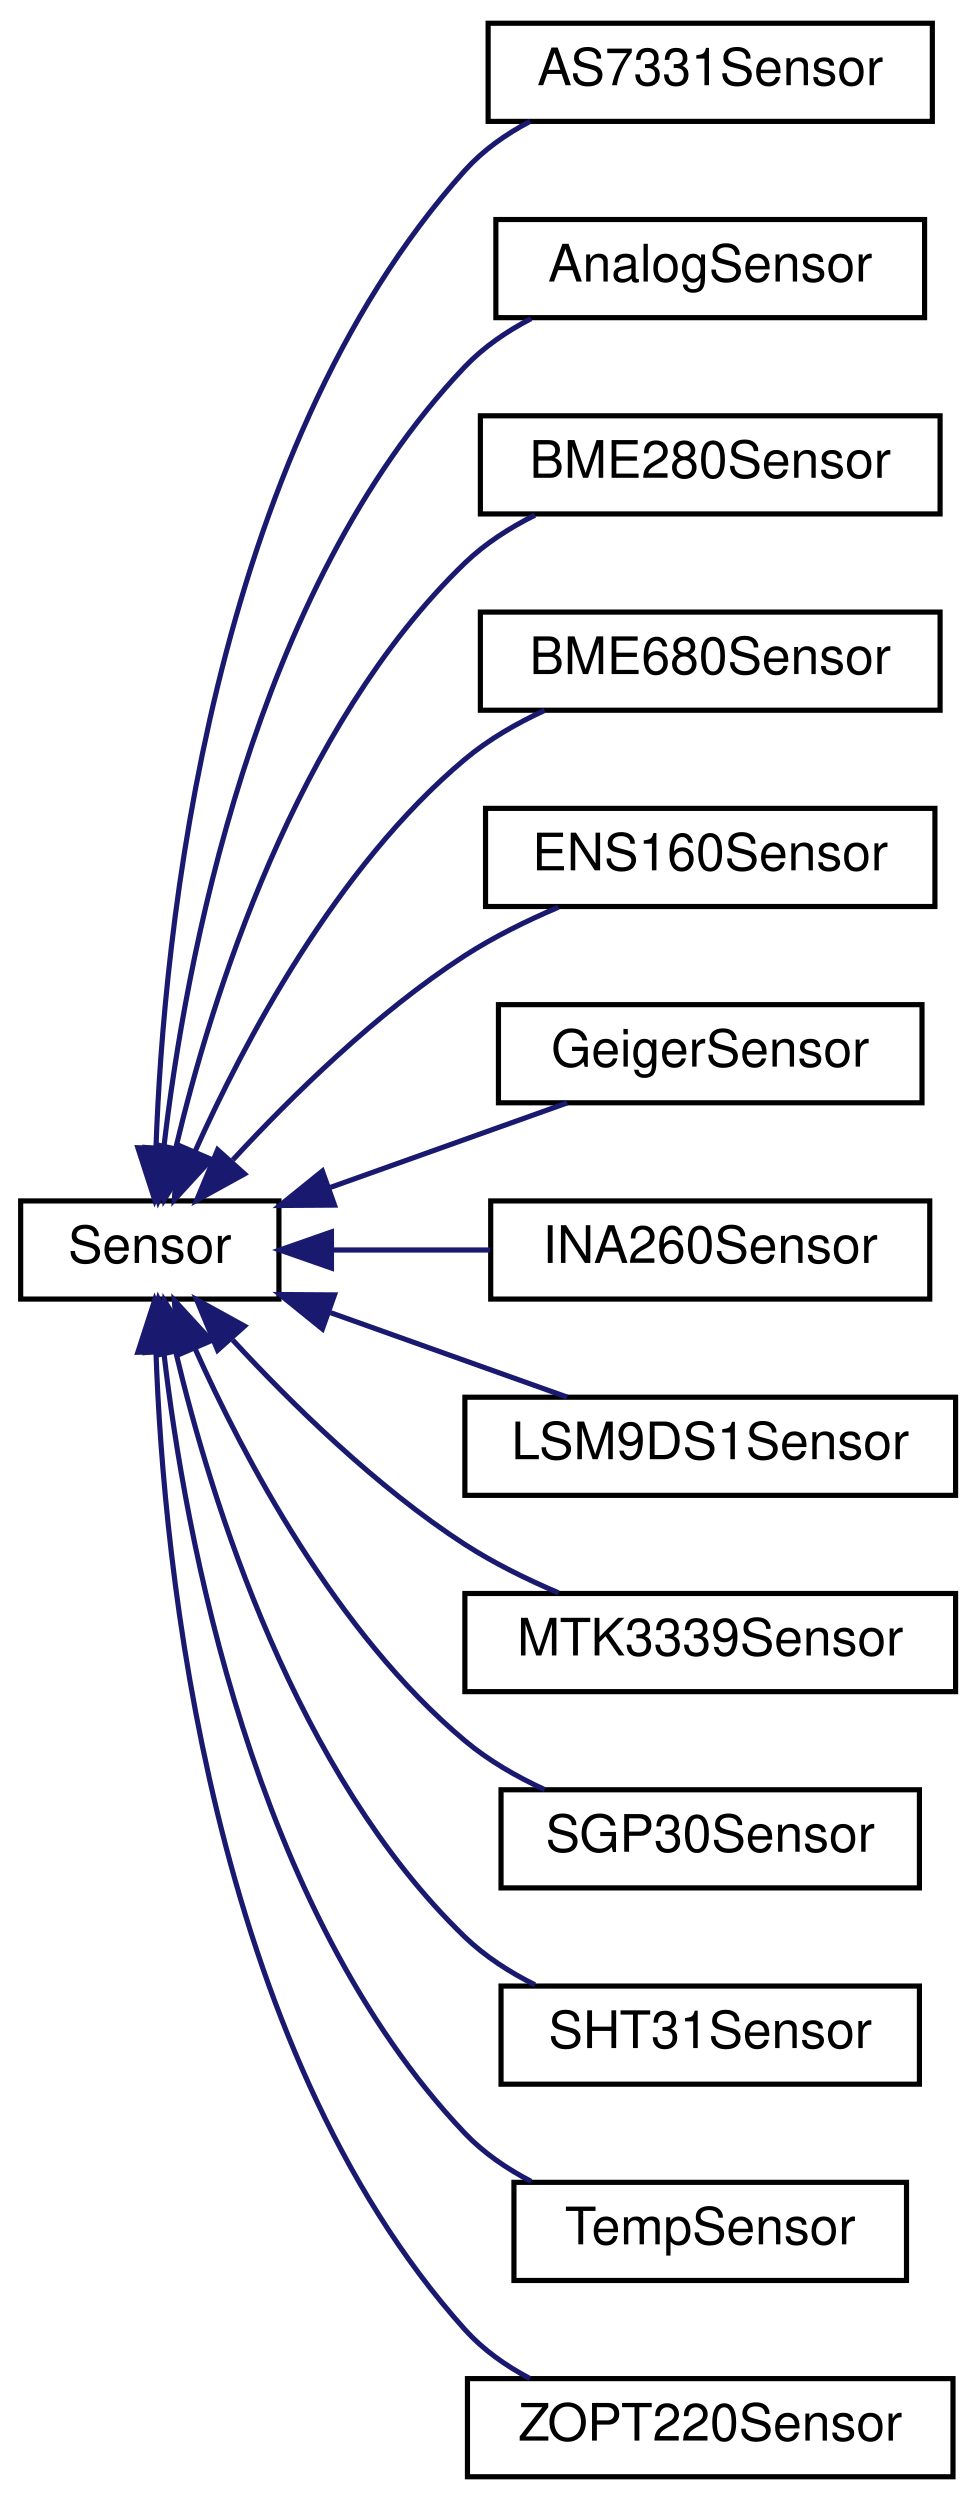
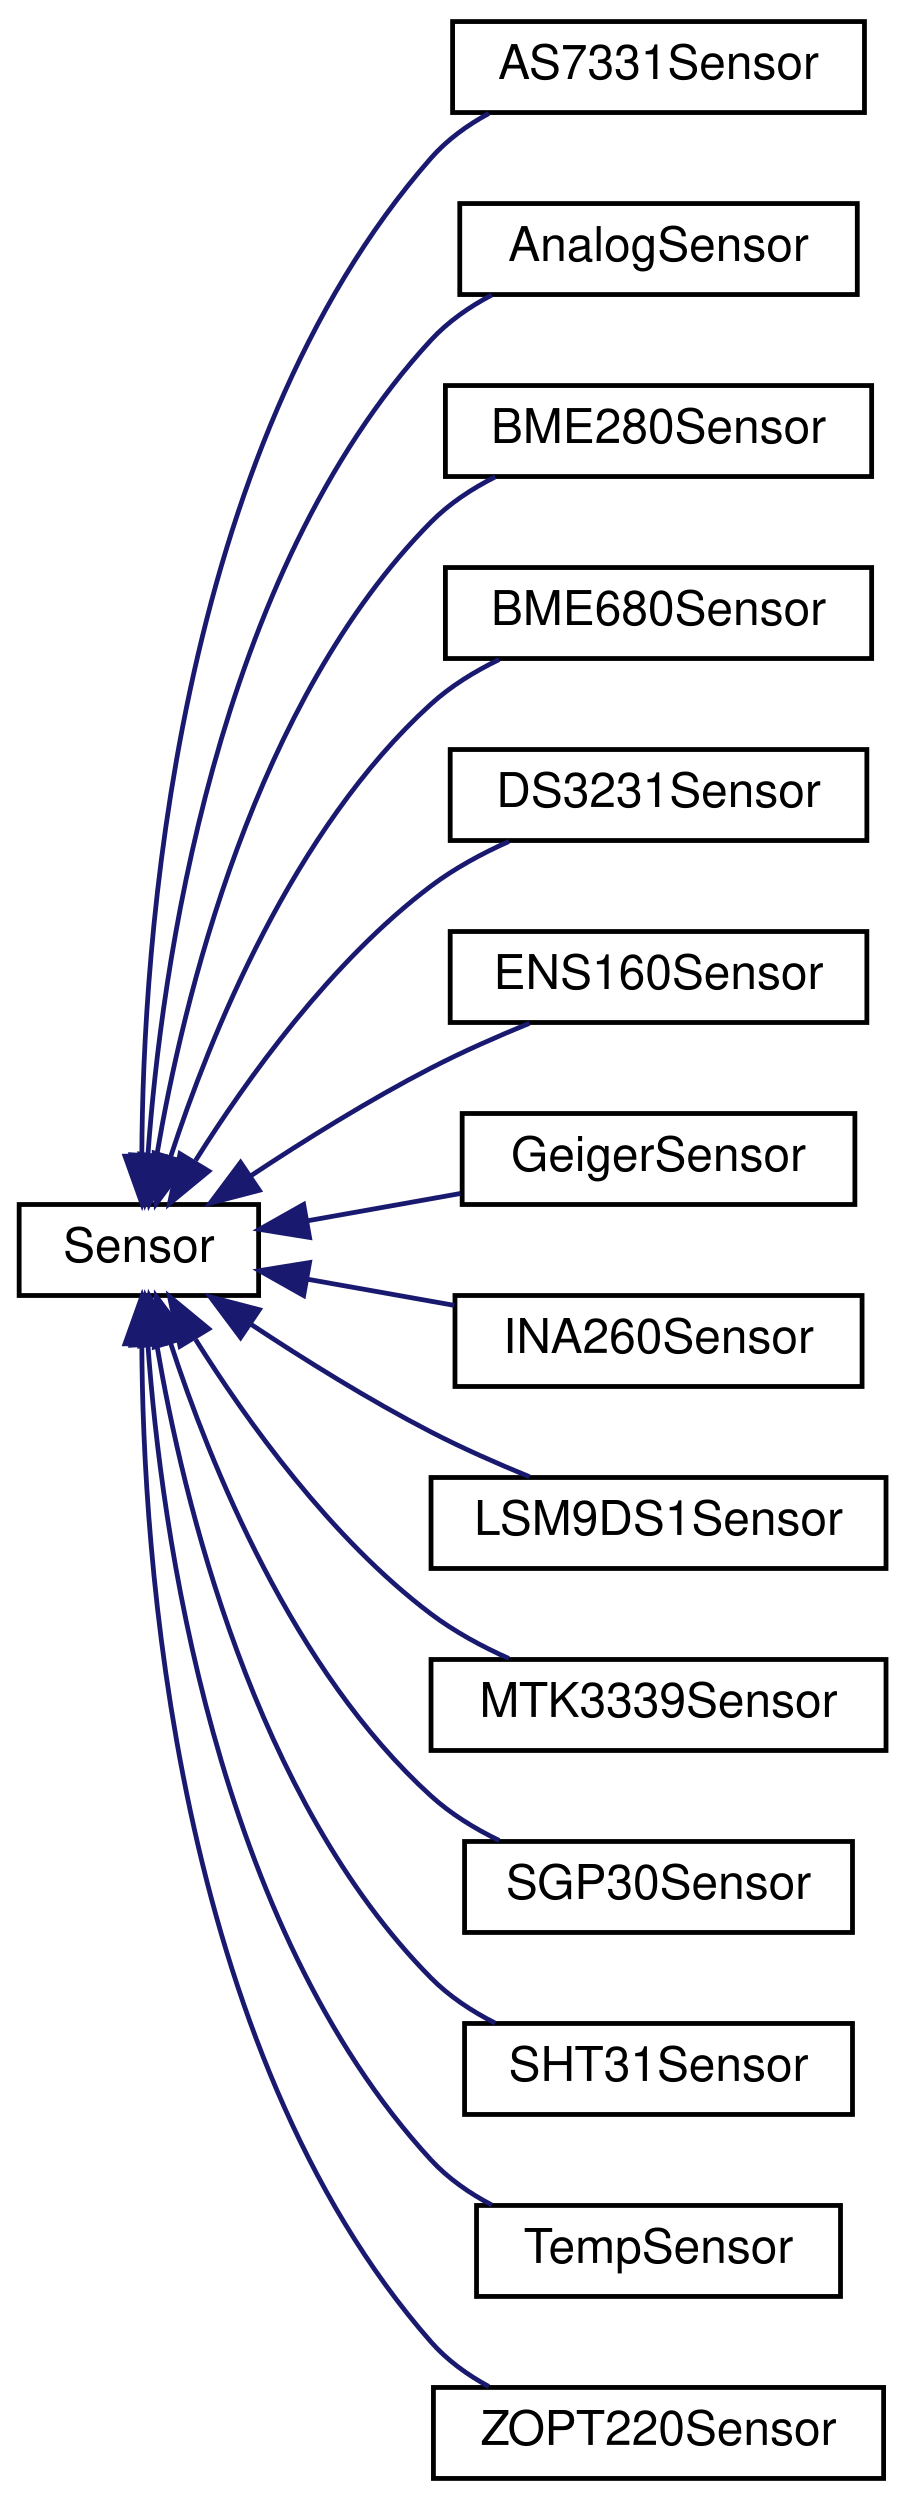
- <svg xmlns="http://www.w3.org/2000/svg" xmlns:xlink="http://www.w3.org/1999/xlink" width="189pt" height="484pt" viewBox="0.00 0.00 189.00 484.00">
-   <g id="graph0" class="graph" transform="scale(1 1) rotate(0) translate(4 480)">
+ <svg xmlns="http://www.w3.org/2000/svg" xmlns:xlink="http://www.w3.org/1999/xlink" width="189pt" height="522pt" viewBox="0.00 0.00 189.00 522.00">
+   <g id="graph0" class="graph" transform="scale(1 1) rotate(0) translate(4 518)">
    <g id="node1" class="node">
      <g id="a_node1">
        <a xlink:href="classSensor.html" target="_top" xlink:title="Parent class for sensor objects.">
-           <polygon fill="none" stroke="black" points="0,-228.5 0,-247.5 50,-247.5 50,-228.5 0,-228.5" />
-           <text text-anchor="middle" x="25" y="-235.5" font-family="Helvetica,sans-Serif" font-size="10.00">Sensor</text>
+           <polygon fill="none" stroke="black" points="0,-247.5 0,-266.5 50,-266.5 50,-247.5 0,-247.5" />
+           <text text-anchor="middle" x="25" y="-254.5" font-family="Helvetica,sans-Serif" font-size="10.00">Sensor</text>
        </a>
      </g>
    </g>
    <g id="node2" class="node">
      <g id="a_node2">
        <a xlink:href="classAS7331Sensor.html" target="_top" xlink:title=" ">
-           <polygon fill="none" stroke="black" points="90.5,-456.5 90.5,-475.5 176.5,-475.5 176.5,-456.5 90.5,-456.5" />
-           <text text-anchor="middle" x="133.5" y="-463.5" font-family="Helvetica,sans-Serif" font-size="10.00">AS7331Sensor</text>
+           <polygon fill="none" stroke="black" points="90.5,-494.5 90.5,-513.5 176.5,-513.5 176.5,-494.5 90.5,-494.5" />
+           <text text-anchor="middle" x="133.5" y="-501.5" font-family="Helvetica,sans-Serif" font-size="10.00">AS7331Sensor</text>
        </a>
      </g>
    </g>
    <g id="edge1" class="edge">
-       <path fill="none" stroke="midnightblue" d="M26.2,-257.92C27.66,-298.57 36.56,-391.9 86,-447 89.49,-450.89 93.9,-454.01 98.61,-456.49" />
-       <polygon fill="midnightblue" stroke="midnightblue" points="29.69,-257.63 25.95,-247.72 22.69,-257.8 29.69,-257.63" />
+       <path fill="none" stroke="midnightblue" d="M25.61,-276.64C25.81,-319.75 32.23,-423.71 86,-485 89.34,-488.8 93.55,-491.86 98.07,-494.31" />
+       <polygon fill="midnightblue" stroke="midnightblue" points="29.11,-276.64 25.67,-266.61 22.11,-276.59 29.11,-276.64" />
    </g>
    <g id="node3" class="node">
      <g id="a_node3">
        <a xlink:href="classAnalogSensor.html" target="_top" xlink:title="Implementation of a Sensor for the analog readings.">
-           <polygon fill="none" stroke="black" points="92,-418.5 92,-437.5 175,-437.5 175,-418.5 92,-418.5" />
-           <text text-anchor="middle" x="133.5" y="-425.5" font-family="Helvetica,sans-Serif" font-size="10.00">AnalogSensor</text>
+           <polygon fill="none" stroke="black" points="92,-456.5 92,-475.5 175,-475.5 175,-456.5 92,-456.5" />
+           <text text-anchor="middle" x="133.5" y="-463.5" font-family="Helvetica,sans-Serif" font-size="10.00">AnalogSensor</text>
        </a>
      </g>
    </g>
    <g id="edge2" class="edge">
-       <path fill="none" stroke="midnightblue" d="M27.72,-257.84C31.77,-292.8 44.9,-365.78 86,-409 89.61,-412.79 94.08,-415.85 98.81,-418.31" />
-       <polygon fill="midnightblue" stroke="midnightblue" points="31.17,-257.13 26.67,-247.53 24.2,-257.84 31.17,-257.13" />
+       <path fill="none" stroke="midnightblue" d="M26.89,-276.92C29.63,-314.81 40.76,-397.89 86,-447 89.55,-450.85 93.98,-453.94 98.7,-456.41" />
+       <polygon fill="midnightblue" stroke="midnightblue" points="30.37,-276.47 26.28,-266.69 23.39,-276.88 30.37,-276.47" />
    </g>
    <g id="node4" class="node">
      <g id="a_node4">
        <a xlink:href="classBME280Sensor.html" target="_top" xlink:title="Implementation of a Sensor for the BME280.">
-           <polygon fill="none" stroke="black" points="89,-380.5 89,-399.5 178,-399.5 178,-380.5 89,-380.5" />
-           <text text-anchor="middle" x="133.5" y="-387.5" font-family="Helvetica,sans-Serif" font-size="10.00">BME280Sensor</text>
+           <polygon fill="none" stroke="black" points="89,-418.5 89,-437.5 178,-437.5 178,-418.5 89,-418.5" />
+           <text text-anchor="middle" x="133.5" y="-425.5" font-family="Helvetica,sans-Serif" font-size="10.00">BME280Sensor</text>
        </a>
      </g>
    </g>
    <g id="edge3" class="edge">
-       <path fill="none" stroke="midnightblue" d="M30.04,-257.79C36.84,-286.4 53.17,-339.33 86,-371 89.89,-374.75 94.63,-377.8 99.57,-380.27" />
-       <polygon fill="midnightblue" stroke="midnightblue" points="33.4,-256.8 27.82,-247.79 26.57,-258.31 33.4,-256.8" />
+       <path fill="none" stroke="midnightblue" d="M28.75,-276.85C34.16,-308.74 49.06,-371.62 86,-409 89.8,-412.85 94.49,-415.94 99.41,-418.43" />
+       <polygon fill="midnightblue" stroke="midnightblue" points="32.15,-275.95 27.16,-266.6 25.24,-277.02 32.15,-275.95" />
    </g>
    <g id="node5" class="node">
      <g id="a_node5">
        <a xlink:href="classBME680Sensor.html" target="_top" xlink:title="A class to interface with the Adafruit BME680 sensor for environmental data collection.">
-           <polygon fill="none" stroke="black" points="89,-342.5 89,-361.5 178,-361.5 178,-342.5 89,-342.5" />
-           <text text-anchor="middle" x="133.5" y="-349.5" font-family="Helvetica,sans-Serif" font-size="10.00">BME680Sensor</text>
+           <polygon fill="none" stroke="black" points="89,-380.5 89,-399.5 178,-399.5 178,-380.5 89,-380.5" />
+           <text text-anchor="middle" x="133.5" y="-387.5" font-family="Helvetica,sans-Serif" font-size="10.00">BME680Sensor</text>
        </a>
      </g>
    </g>
    <g id="edge4" class="edge">
-       <path fill="none" stroke="midnightblue" d="M33.71,-256.98C43.17,-278.13 61.08,-312.11 86,-333 90.54,-336.81 95.96,-339.94 101.45,-342.47" />
-       <polygon fill="midnightblue" stroke="midnightblue" points="36.91,-255.55 29.75,-247.74 30.47,-258.31 36.91,-255.55" />
+       <path fill="none" stroke="midnightblue" d="M31.62,-276.45C39.78,-301.47 57.15,-344.81 86,-371 90.13,-374.75 95.1,-377.81 100.24,-380.3" />
+       <polygon fill="midnightblue" stroke="midnightblue" points="34.9,-275.19 28.6,-266.66 28.21,-277.25 34.9,-275.19" />
    </g>
    <g id="node6" class="node">
      <g id="a_node6">
+         <a xlink:href="classDS3231Sensor.html" target="_top" xlink:title=" ">
+           <polygon fill="none" stroke="black" points="90,-342.5 90,-361.5 177,-361.5 177,-342.5 90,-342.5" />
+           <text text-anchor="middle" x="133.5" y="-349.5" font-family="Helvetica,sans-Serif" font-size="10.00">DS3231Sensor</text>
+         </a>
+       </g>
+     </g>
+     <g id="edge5" class="edge">
+       <path fill="none" stroke="midnightblue" d="M36.83,-275.68C47.47,-292.62 65.12,-317.28 86,-333 90.88,-336.67 96.56,-339.76 102.25,-342.3" />
+       <polygon fill="midnightblue" stroke="midnightblue" points="39.58,-273.46 31.4,-266.72 33.59,-277.09 39.58,-273.46" />
+     </g>
+     <g id="node7" class="node">
+       <g id="a_node7">
        <a xlink:href="classENS160Sensor.html" target="_top" xlink:title="Implementation of a Sensor for the ENS160.">
          <polygon fill="none" stroke="black" points="90,-304.5 90,-323.5 177,-323.5 177,-304.5 90,-304.5" />
          <text text-anchor="middle" x="133.5" y="-311.5" font-family="Helvetica,sans-Serif" font-size="10.00">ENS160Sensor</text>
        </a>
      </g>
    </g>
-     <g id="edge5" class="edge">
-       <path fill="none" stroke="midnightblue" d="M41.05,-255.42C52.42,-267.74 68.94,-283.97 86,-295 91.57,-298.6 97.93,-301.73 104.12,-304.37" />
-       <polygon fill="midnightblue" stroke="midnightblue" points="43.34,-252.73 34.06,-247.62 38.13,-257.4 43.34,-252.73" />
+     <g id="edge6" class="edge">
+       <path fill="none" stroke="midnightblue" d="M48.47,-272.56C59.5,-279.85 73.16,-288.38 86,-295 92.51,-298.36 99.75,-301.56 106.55,-304.34" />
+       <polygon fill="midnightblue" stroke="midnightblue" points="50.14,-269.47 39.89,-266.79 46.23,-275.27 50.14,-269.47" />
    </g>
-     <g id="node7" class="node">
-       <g id="a_node7">
+     <g id="node8" class="node">
+       <g id="a_node8">
        <a xlink:href="classGeigerSensor.html" target="_top" xlink:title="A class for interfacing with a Geiger counter sensor.">
          <polygon fill="none" stroke="black" points="92.5,-266.5 92.5,-285.5 174.5,-285.5 174.5,-266.5 92.5,-266.5" />
          <text text-anchor="middle" x="133.5" y="-273.5" font-family="Helvetica,sans-Serif" font-size="10.00">GeigerSensor</text>
        </a>
      </g>
    </g>
-     <g id="edge6" class="edge">
-       <path fill="none" stroke="midnightblue" d="M59.99,-250.13C74.81,-255.42 91.93,-261.52 105.81,-266.48" />
-       <polygon fill="midnightblue" stroke="midnightblue" points="60.76,-246.69 50.17,-246.62 58.41,-253.28 60.76,-246.69" />
+     <g id="edge7" class="edge">
+       <path fill="none" stroke="midnightblue" d="M60.29,-263.12C70.43,-264.93 81.64,-266.93 92.13,-268.8" />
+       <polygon fill="midnightblue" stroke="midnightblue" points="60.63,-259.62 50.17,-261.31 59.4,-266.51 60.63,-259.62" />
    </g>
-     <g id="node8" class="node">
-       <g id="a_node8">
+     <g id="node9" class="node">
+       <g id="a_node9">
        <a xlink:href="classINA260Sensor.html" target="_top" xlink:title="A class to interface with the Adafruit INA260 sensor for current, voltage, and power measurements.">
          <polygon fill="none" stroke="black" points="91,-228.5 91,-247.5 176,-247.5 176,-228.5 91,-228.5" />
          <text text-anchor="middle" x="133.5" y="-235.5" font-family="Helvetica,sans-Serif" font-size="10.00">INA260Sensor</text>
        </a>
      </g>
    </g>
-     <g id="edge7" class="edge">
-       <path fill="none" stroke="midnightblue" d="M60.28,-238C70.03,-238 80.74,-238 90.87,-238" />
-       <polygon fill="midnightblue" stroke="midnightblue" points="60.17,-234.5 50.17,-238 60.17,-241.5 60.17,-234.5" />
+     <g id="edge8" class="edge">
+       <path fill="none" stroke="midnightblue" d="M60.28,-250.88C70.03,-249.15 80.74,-247.23 90.87,-245.43" />
+       <polygon fill="midnightblue" stroke="midnightblue" points="59.4,-247.49 50.17,-252.69 60.63,-254.38 59.4,-247.49" />
    </g>
-     <g id="node9" class="node">
-       <g id="a_node9">
+     <g id="node10" class="node">
+       <g id="a_node10">
        <a xlink:href="classLSM9DS1Sensor.html" target="_top" xlink:title="Implementation of the Sensor class for the LSM9DS1 (9-axis IMU)">
          <polygon fill="none" stroke="black" points="86,-190.5 86,-209.5 181,-209.5 181,-190.5 86,-190.5" />
          <text text-anchor="middle" x="133.5" y="-197.5" font-family="Helvetica,sans-Serif" font-size="10.00">LSM9DS1Sensor</text>
        </a>
      </g>
    </g>
-     <g id="edge8" class="edge">
-       <path fill="none" stroke="midnightblue" d="M59.99,-225.87C74.81,-220.58 91.93,-214.48 105.81,-209.52" />
-       <polygon fill="midnightblue" stroke="midnightblue" points="58.41,-222.72 50.17,-229.38 60.76,-229.31 58.41,-222.72" />
+     <g id="edge9" class="edge">
+       <path fill="none" stroke="midnightblue" d="M48.47,-241.44C59.5,-234.15 73.16,-225.62 86,-219 92.51,-215.64 99.75,-212.44 106.55,-209.66" />
+       <polygon fill="midnightblue" stroke="midnightblue" points="46.23,-238.73 39.89,-247.21 50.14,-244.53 46.23,-238.73" />
    </g>
-     <g id="node10" class="node">
-       <g id="a_node10">
+     <g id="node11" class="node">
+       <g id="a_node11">
        <a xlink:href="classMTK3339Sensor.html" target="_top" xlink:title="Implementation of the Adafruit MTK3339 GPS sensor.">
          <polygon fill="none" stroke="black" points="86,-152.5 86,-171.5 181,-171.5 181,-152.5 86,-152.5" />
          <text text-anchor="middle" x="133.5" y="-159.5" font-family="Helvetica,sans-Serif" font-size="10.00">MTK3339Sensor</text>
        </a>
      </g>
    </g>
-     <g id="edge9" class="edge">
-       <path fill="none" stroke="midnightblue" d="M41.05,-220.58C52.42,-208.26 68.94,-192.03 86,-181 91.57,-177.4 97.93,-174.27 104.12,-171.63" />
-       <polygon fill="midnightblue" stroke="midnightblue" points="38.13,-218.6 34.06,-228.38 43.34,-223.27 38.13,-218.6" />
+     <g id="edge10" class="edge">
+       <path fill="none" stroke="midnightblue" d="M36.83,-238.32C47.47,-221.38 65.12,-196.72 86,-181 90.88,-177.33 96.56,-174.24 102.25,-171.7" />
+       <polygon fill="midnightblue" stroke="midnightblue" points="33.59,-236.91 31.4,-247.28 39.58,-240.54 33.59,-236.91" />
    </g>
-     <g id="node11" class="node">
-       <g id="a_node11">
+     <g id="node12" class="node">
+       <g id="a_node12">
        <a xlink:href="classSGP30Sensor.html" target="_top" xlink:title="Implementation of a Sensor for the SGP Air Quality sensor.">
          <polygon fill="none" stroke="black" points="93,-114.5 93,-133.5 174,-133.5 174,-114.5 93,-114.5" />
          <text text-anchor="middle" x="133.5" y="-121.5" font-family="Helvetica,sans-Serif" font-size="10.00">SGP30Sensor</text>
        </a>
      </g>
    </g>
-     <g id="edge10" class="edge">
-       <path fill="none" stroke="midnightblue" d="M33.71,-219.02C43.17,-197.87 61.08,-163.89 86,-143 90.54,-139.19 95.96,-136.06 101.45,-133.53" />
-       <polygon fill="midnightblue" stroke="midnightblue" points="30.47,-217.69 29.75,-228.26 36.91,-220.45 30.47,-217.69" />
+     <g id="edge11" class="edge">
+       <path fill="none" stroke="midnightblue" d="M31.62,-237.55C39.78,-212.53 57.15,-169.19 86,-143 90.13,-139.25 95.1,-136.19 100.24,-133.7" />
+       <polygon fill="midnightblue" stroke="midnightblue" points="28.21,-236.75 28.6,-247.34 34.9,-238.81 28.21,-236.75" />
    </g>
-     <g id="node12" class="node">
-       <g id="a_node12">
+     <g id="node13" class="node">
+       <g id="a_node13">
        <a xlink:href="classSHT31Sensor.html" target="_top" xlink:title="Interfaces with SHT31 Sensor to collect temperature and humidity data.">
          <polygon fill="none" stroke="black" points="93,-76.5 93,-95.5 174,-95.5 174,-76.5 93,-76.5" />
          <text text-anchor="middle" x="133.5" y="-83.5" font-family="Helvetica,sans-Serif" font-size="10.00">SHT31Sensor</text>
        </a>
      </g>
    </g>
-     <g id="edge11" class="edge">
-       <path fill="none" stroke="midnightblue" d="M30.04,-218.21C36.84,-189.6 53.17,-136.67 86,-105 89.89,-101.25 94.63,-98.2 99.57,-95.73" />
-       <polygon fill="midnightblue" stroke="midnightblue" points="26.57,-217.69 27.82,-228.21 33.4,-219.2 26.57,-217.69" />
+     <g id="edge12" class="edge">
+       <path fill="none" stroke="midnightblue" d="M28.75,-237.15C34.16,-205.26 49.06,-142.38 86,-105 89.8,-101.15 94.49,-98.06 99.41,-95.57" />
+       <polygon fill="midnightblue" stroke="midnightblue" points="25.24,-236.98 27.16,-247.4 32.15,-238.05 25.24,-236.98" />
    </g>
-     <g id="node13" class="node">
-       <g id="a_node13">
+     <g id="node14" class="node">
+       <g id="a_node14">
        <a xlink:href="classTempSensor.html" target="_top" xlink:title="Implementation of a Sensor for the onboard temperature sensor.">
          <polygon fill="none" stroke="black" points="95.5,-38.5 95.5,-57.5 171.5,-57.5 171.5,-38.5 95.5,-38.5" />
          <text text-anchor="middle" x="133.5" y="-45.5" font-family="Helvetica,sans-Serif" font-size="10.00">TempSensor</text>
        </a>
      </g>
    </g>
-     <g id="edge12" class="edge">
-       <path fill="none" stroke="midnightblue" d="M27.72,-218.16C31.77,-183.2 44.9,-110.22 86,-67 89.61,-63.21 94.08,-60.15 98.81,-57.69" />
-       <polygon fill="midnightblue" stroke="midnightblue" points="24.2,-218.16 26.67,-228.47 31.17,-218.87 24.2,-218.16" />
+     <g id="edge13" class="edge">
+       <path fill="none" stroke="midnightblue" d="M26.89,-237.08C29.63,-199.19 40.76,-116.11 86,-67 89.55,-63.15 93.98,-60.06 98.7,-57.59" />
+       <polygon fill="midnightblue" stroke="midnightblue" points="23.39,-237.12 26.28,-247.31 30.37,-237.53 23.39,-237.12" />
    </g>
-     <g id="node14" class="node">
-       <g id="a_node14">
+     <g id="node15" class="node">
+       <g id="a_node15">
        <a xlink:href="classZOPT220Sensor.html" target="_top" xlink:title="A class to interface with the ZOPT220x UV and ambient light sensor.">
          <polygon fill="none" stroke="black" points="86.5,-0.5 86.5,-19.5 180.5,-19.5 180.5,-0.5 86.5,-0.5" />
          <text text-anchor="middle" x="133.5" y="-7.5" font-family="Helvetica,sans-Serif" font-size="10.00">ZOPT220Sensor</text>
        </a>
      </g>
    </g>
-     <g id="edge13" class="edge">
-       <path fill="none" stroke="midnightblue" d="M26.2,-218.08C27.66,-177.43 36.56,-84.1 86,-29 89.49,-25.11 93.9,-21.99 98.61,-19.51" />
-       <polygon fill="midnightblue" stroke="midnightblue" points="22.69,-218.2 25.95,-228.28 29.69,-218.37 22.69,-218.2" />
+     <g id="edge14" class="edge">
+       <path fill="none" stroke="midnightblue" d="M25.61,-237.36C25.81,-194.25 32.23,-90.29 86,-29 89.34,-25.2 93.55,-22.14 98.07,-19.69" />
+       <polygon fill="midnightblue" stroke="midnightblue" points="22.11,-237.41 25.67,-247.39 29.11,-237.36 22.11,-237.41" />
    </g>
  </g>
</svg>
